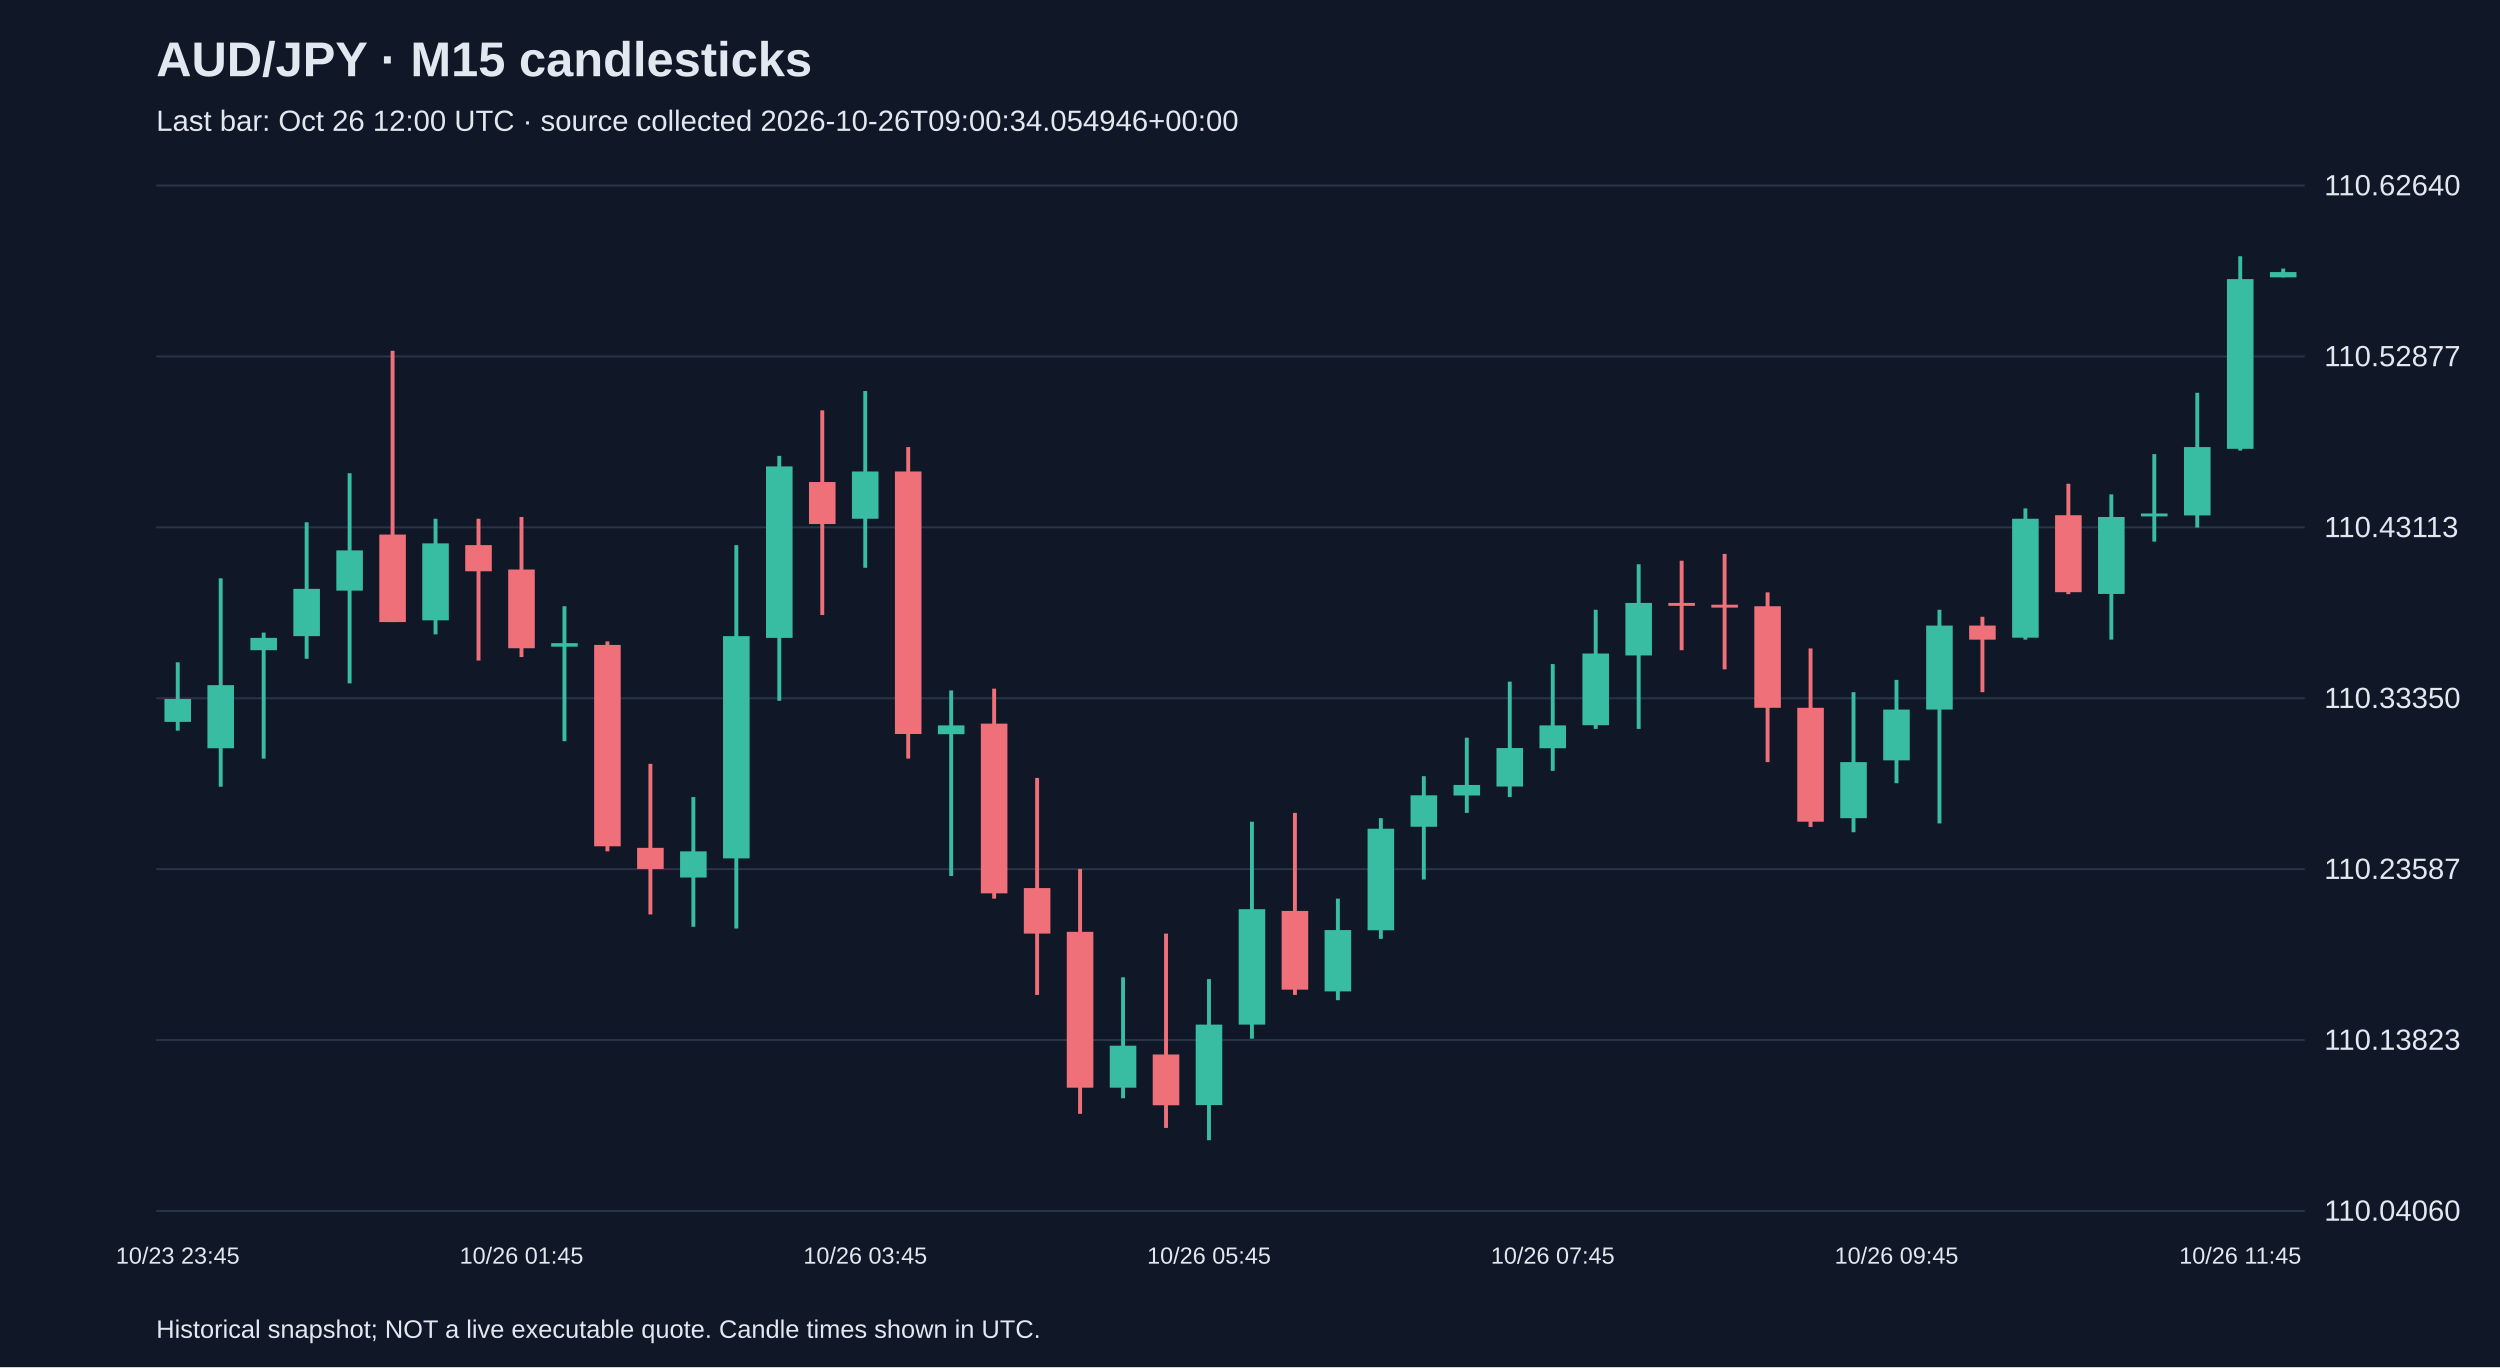
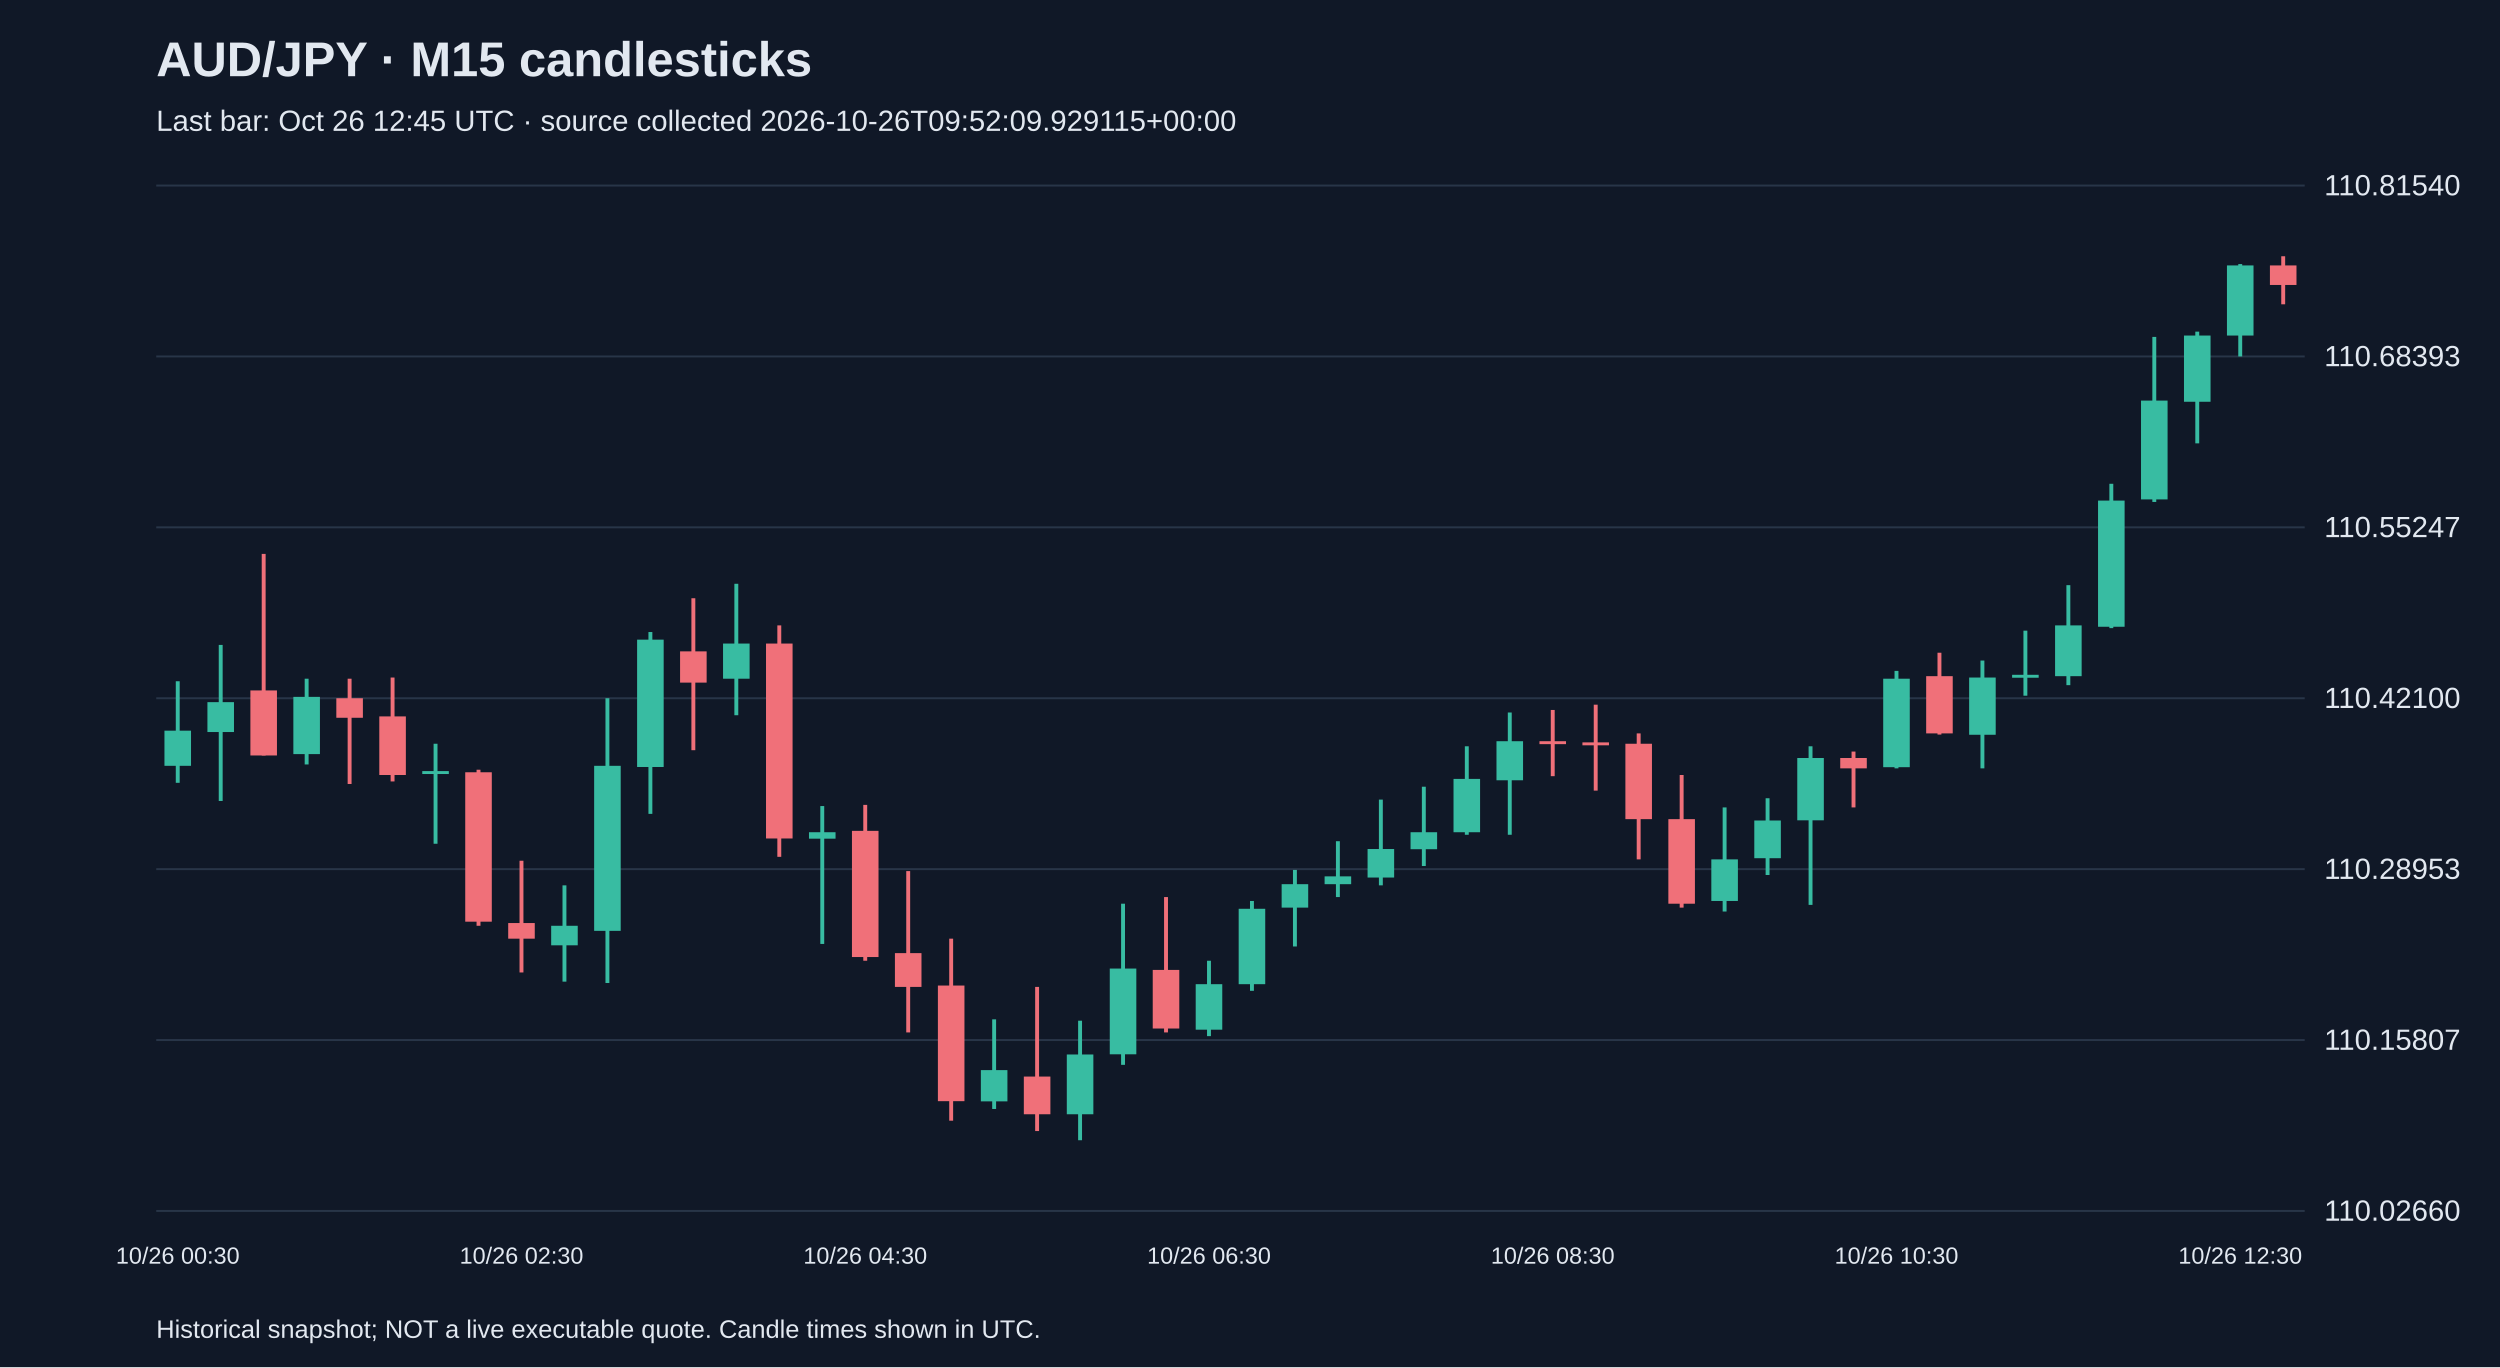
<svg xmlns="http://www.w3.org/2000/svg" viewBox="0 0 1280 700">
  <rect width="100%" height="100%" fill="#101827" />
  <style>text{font-family:Arial,sans-serif;fill:#e2e8f0}</style>
  <text x="80" y="39" font-size="25" font-weight="bold">AUD/JPY · M15 candlesticks</text>
-   <text x="80" y="67" font-size="15" fill="#a6b1c5">Last bar: Oct 26 12:00 UTC · source collected 2026-10-26T09:00:34.054946+00:00</text>
+   <text x="80" y="67" font-size="15" fill="#a6b1c5">Last bar: Oct 26 12:45 UTC · source collected 2026-10-26T09:52:09.929115+00:00</text>
  <line x1="80" y1="620.0" x2="1180" y2="620.0" stroke="#283548" />
-   <text x="1190" y="625.0" font-size="15">110.04060</text>
+   <text x="1190" y="625.0" font-size="15">110.02660</text>
  <line x1="80" y1="532.5" x2="1180" y2="532.5" stroke="#283548" />
-   <text x="1190" y="537.5" font-size="15">110.13823</text>
+   <text x="1190" y="537.5" font-size="15">110.15807</text>
  <line x1="80" y1="445.0" x2="1180" y2="445.0" stroke="#283548" />
-   <text x="1190" y="450.0" font-size="15">110.23587</text>
+   <text x="1190" y="450.0" font-size="15">110.28953</text>
  <line x1="80" y1="357.5" x2="1180" y2="357.5" stroke="#283548" />
-   <text x="1190" y="362.5" font-size="15">110.33350</text>
+   <text x="1190" y="362.5" font-size="15">110.42100</text>
  <line x1="80" y1="270.0" x2="1180" y2="270.0" stroke="#283548" />
-   <text x="1190" y="275.0" font-size="15">110.43113</text>
+   <text x="1190" y="275.0" font-size="15">110.55247</text>
  <line x1="80" y1="182.5" x2="1180" y2="182.5" stroke="#283548" />
-   <text x="1190" y="187.5" font-size="15">110.52877</text>
+   <text x="1190" y="187.5" font-size="15">110.68393</text>
  <line x1="80" y1="95.0" x2="1180" y2="95.0" stroke="#283548" />
-   <text x="1190" y="100.0" font-size="15">110.62640</text>
-   <line x1="91.0" y1="339.1" x2="91.0" y2="374.1" stroke="#38bca2" stroke-width="2" />
-   <rect x="84.2" y="357.9" width="13.6" height="11.7" fill="#38bca2" />
-   <text x="91.0" y="647" text-anchor="middle" font-size="12">10/23 23:45</text>
-   <line x1="113.0" y1="296.1" x2="113.0" y2="402.8" stroke="#38bca2" stroke-width="2" />
-   <rect x="106.2" y="350.8" width="13.6" height="32.3" fill="#38bca2" />
-   <line x1="135.0" y1="323.9" x2="135.0" y2="388.4" stroke="#38bca2" stroke-width="2" />
-   <rect x="128.2" y="326.6" width="13.6" height="6.3" fill="#38bca2" />
-   <line x1="157.0" y1="267.4" x2="157.0" y2="337.3" stroke="#38bca2" stroke-width="2" />
-   <rect x="150.2" y="301.5" width="13.6" height="24.2" fill="#38bca2" />
-   <line x1="179.0" y1="242.3" x2="179.0" y2="349.9" stroke="#38bca2" stroke-width="2" />
-   <rect x="172.2" y="281.8" width="13.6" height="20.6" fill="#38bca2" />
-   <line x1="201.0" y1="179.6" x2="201.0" y2="318.5" stroke="#f07079" stroke-width="2" />
-   <rect x="194.2" y="273.7" width="13.6" height="44.8" fill="#f07079" />
-   <line x1="223.0" y1="265.6" x2="223.0" y2="324.8" stroke="#38bca2" stroke-width="2" />
-   <rect x="216.2" y="278.2" width="13.6" height="39.4" fill="#38bca2" />
-   <line x1="245.0" y1="265.6" x2="245.0" y2="338.2" stroke="#f07079" stroke-width="2" />
-   <rect x="238.2" y="279.1" width="13.6" height="13.4" fill="#f07079" />
-   <line x1="267.0" y1="264.7" x2="267.0" y2="336.4" stroke="#f07079" stroke-width="2" />
-   <rect x="260.2" y="291.6" width="13.6" height="40.3" fill="#f07079" />
-   <text x="267.0" y="647" text-anchor="middle" font-size="12">10/26 01:45</text>
-   <line x1="289.0" y1="310.4" x2="289.0" y2="379.5" stroke="#38bca2" stroke-width="2" />
-   <rect x="282.2" y="329.3" width="13.6" height="1.8" fill="#38bca2" />
-   <line x1="311.0" y1="328.4" x2="311.0" y2="435.9" stroke="#f07079" stroke-width="2" />
-   <rect x="304.2" y="330.2" width="13.6" height="103.1" fill="#f07079" />
-   <line x1="333.0" y1="391.1" x2="333.0" y2="468.2" stroke="#f07079" stroke-width="2" />
-   <rect x="326.2" y="434.1" width="13.6" height="10.8" fill="#f07079" />
-   <line x1="355.0" y1="408.1" x2="355.0" y2="474.5" stroke="#38bca2" stroke-width="2" />
-   <rect x="348.2" y="435.9" width="13.6" height="13.4" fill="#38bca2" />
-   <line x1="377.0" y1="279.1" x2="377.0" y2="475.4" stroke="#38bca2" stroke-width="2" />
-   <rect x="370.2" y="325.7" width="13.6" height="113.8" fill="#38bca2" />
-   <line x1="399.0" y1="233.4" x2="399.0" y2="358.8" stroke="#38bca2" stroke-width="2" />
-   <rect x="392.2" y="238.8" width="13.6" height="87.8" fill="#38bca2" />
-   <line x1="421.0" y1="210.1" x2="421.0" y2="314.9" stroke="#f07079" stroke-width="2" />
-   <rect x="414.2" y="246.8" width="13.6" height="21.5" fill="#f07079" />
-   <line x1="443.0" y1="200.2" x2="443.0" y2="290.7" stroke="#38bca2" stroke-width="2" />
-   <rect x="436.2" y="241.4" width="13.6" height="24.2" fill="#38bca2" />
-   <text x="443.0" y="647" text-anchor="middle" font-size="12">10/26 03:45</text>
-   <line x1="465.0" y1="228.9" x2="465.0" y2="388.4" stroke="#f07079" stroke-width="2" />
-   <rect x="458.2" y="241.4" width="13.6" height="134.4" fill="#f07079" />
-   <line x1="487.0" y1="353.5" x2="487.0" y2="448.5" stroke="#38bca2" stroke-width="2" />
-   <rect x="480.2" y="371.4" width="13.6" height="4.5" fill="#38bca2" />
-   <line x1="509.0" y1="352.6" x2="509.0" y2="460.1" stroke="#f07079" stroke-width="2" />
-   <rect x="502.2" y="370.5" width="13.6" height="86.9" fill="#f07079" />
-   <line x1="531.0" y1="398.3" x2="531.0" y2="509.4" stroke="#f07079" stroke-width="2" />
-   <rect x="524.2" y="454.7" width="13.6" height="23.3" fill="#f07079" />
-   <line x1="553.0" y1="444.9" x2="553.0" y2="570.3" stroke="#f07079" stroke-width="2" />
-   <rect x="546.2" y="477.1" width="13.6" height="79.8" fill="#f07079" />
-   <line x1="575.0" y1="500.4" x2="575.0" y2="562.3" stroke="#38bca2" stroke-width="2" />
-   <rect x="568.2" y="535.4" width="13.6" height="21.5" fill="#38bca2" />
-   <line x1="597.0" y1="478.0" x2="597.0" y2="577.5" stroke="#f07079" stroke-width="2" />
-   <rect x="590.2" y="539.9" width="13.6" height="26.0" fill="#f07079" />
-   <line x1="619.0" y1="501.3" x2="619.0" y2="583.8" stroke="#38bca2" stroke-width="2" />
-   <rect x="612.2" y="524.6" width="13.6" height="41.2" fill="#38bca2" />
-   <text x="619.0" y="647" text-anchor="middle" font-size="12">10/26 05:45</text>
-   <line x1="641.0" y1="420.7" x2="641.0" y2="531.8" stroke="#38bca2" stroke-width="2" />
-   <rect x="634.2" y="465.5" width="13.6" height="59.1" fill="#38bca2" />
-   <line x1="663.0" y1="416.2" x2="663.0" y2="509.4" stroke="#f07079" stroke-width="2" />
-   <rect x="656.2" y="466.4" width="13.6" height="40.3" fill="#f07079" />
-   <line x1="685.0" y1="460.1" x2="685.0" y2="512.1" stroke="#38bca2" stroke-width="2" />
-   <rect x="678.2" y="476.2" width="13.6" height="31.4" fill="#38bca2" />
-   <line x1="707.0" y1="418.9" x2="707.0" y2="480.7" stroke="#38bca2" stroke-width="2" />
-   <rect x="700.2" y="424.3" width="13.6" height="52.0" fill="#38bca2" />
-   <line x1="729.0" y1="397.4" x2="729.0" y2="450.3" stroke="#38bca2" stroke-width="2" />
-   <rect x="722.2" y="407.2" width="13.6" height="16.1" fill="#38bca2" />
-   <line x1="751.0" y1="377.7" x2="751.0" y2="416.2" stroke="#38bca2" stroke-width="2" />
-   <rect x="744.2" y="401.9" width="13.6" height="5.4" fill="#38bca2" />
-   <line x1="773.0" y1="349.0" x2="773.0" y2="408.1" stroke="#38bca2" stroke-width="2" />
-   <rect x="766.2" y="383.0" width="13.6" height="19.7" fill="#38bca2" />
-   <line x1="795.0" y1="340.0" x2="795.0" y2="394.7" stroke="#38bca2" stroke-width="2" />
-   <rect x="788.2" y="371.4" width="13.6" height="11.7" fill="#38bca2" />
-   <text x="795.0" y="647" text-anchor="middle" font-size="12">10/26 07:45</text>
-   <line x1="817.0" y1="312.2" x2="817.0" y2="373.2" stroke="#38bca2" stroke-width="2" />
-   <rect x="810.2" y="334.6" width="13.6" height="36.7" fill="#38bca2" />
-   <line x1="839.0" y1="288.9" x2="839.0" y2="373.2" stroke="#38bca2" stroke-width="2" />
-   <rect x="832.2" y="308.7" width="13.6" height="26.9" fill="#38bca2" />
-   <line x1="861.0" y1="287.1" x2="861.0" y2="332.9" stroke="#f07079" stroke-width="2" />
-   <rect x="854.2" y="308.7" width="13.6" height="1.5" fill="#f07079" />
-   <line x1="883.0" y1="283.6" x2="883.0" y2="342.7" stroke="#f07079" stroke-width="2" />
-   <rect x="876.2" y="309.6" width="13.6" height="1.5" fill="#f07079" />
-   <line x1="905.0" y1="303.3" x2="905.0" y2="390.2" stroke="#f07079" stroke-width="2" />
-   <rect x="898.2" y="310.4" width="13.6" height="52.0" fill="#f07079" />
-   <line x1="927.0" y1="332.0" x2="927.0" y2="423.4" stroke="#f07079" stroke-width="2" />
-   <rect x="920.2" y="362.4" width="13.6" height="58.3" fill="#f07079" />
-   <line x1="949.0" y1="354.4" x2="949.0" y2="426.1" stroke="#38bca2" stroke-width="2" />
-   <rect x="942.2" y="390.2" width="13.6" height="28.7" fill="#38bca2" />
-   <line x1="971.0" y1="348.1" x2="971.0" y2="401.0" stroke="#38bca2" stroke-width="2" />
-   <rect x="964.2" y="363.3" width="13.6" height="26.0" fill="#38bca2" />
-   <text x="971.0" y="647" text-anchor="middle" font-size="12">10/26 09:45</text>
-   <line x1="993.0" y1="312.2" x2="993.0" y2="421.6" stroke="#38bca2" stroke-width="2" />
-   <rect x="986.2" y="320.3" width="13.6" height="43.0" fill="#38bca2" />
-   <line x1="1015.0" y1="315.8" x2="1015.0" y2="354.4" stroke="#f07079" stroke-width="2" />
-   <rect x="1008.2" y="320.3" width="13.6" height="7.2" fill="#f07079" />
-   <line x1="1037.0" y1="260.3" x2="1037.0" y2="327.5" stroke="#38bca2" stroke-width="2" />
-   <rect x="1030.2" y="265.6" width="13.6" height="60.9" fill="#38bca2" />
-   <line x1="1059.0" y1="247.7" x2="1059.0" y2="304.2" stroke="#f07079" stroke-width="2" />
-   <rect x="1052.2" y="263.8" width="13.6" height="39.4" fill="#f07079" />
-   <line x1="1081.0" y1="253.1" x2="1081.0" y2="327.5" stroke="#38bca2" stroke-width="2" />
-   <rect x="1074.2" y="264.7" width="13.6" height="39.4" fill="#38bca2" />
-   <line x1="1103.0" y1="232.5" x2="1103.0" y2="277.3" stroke="#38bca2" stroke-width="2" />
-   <rect x="1096.2" y="262.9" width="13.6" height="1.5" fill="#38bca2" />
-   <line x1="1125.0" y1="201.1" x2="1125.0" y2="270.1" stroke="#38bca2" stroke-width="2" />
-   <rect x="1118.2" y="228.9" width="13.6" height="35.0" fill="#38bca2" />
-   <line x1="1147.0" y1="131.2" x2="1147.0" y2="230.7" stroke="#38bca2" stroke-width="2" />
-   <rect x="1140.2" y="142.9" width="13.6" height="86.9" fill="#38bca2" />
-   <text x="1147.0" y="647" text-anchor="middle" font-size="12">10/26 11:45</text>
-   <line x1="1169.0" y1="137.5" x2="1169.0" y2="142.0" stroke="#38bca2" stroke-width="2" />
-   <rect x="1162.2" y="139.3" width="13.6" height="2.7" fill="#38bca2" />
+   <text x="1190" y="100.0" font-size="15">110.81540</text>
+   <line x1="91.0" y1="348.8" x2="91.0" y2="400.8" stroke="#38bca2" stroke-width="2" />
+   <rect x="84.2" y="374.1" width="13.6" height="18.0" fill="#38bca2" />
+   <text x="91.0" y="647" text-anchor="middle" font-size="12">10/26 00:30</text>
+   <line x1="113.0" y1="330.2" x2="113.0" y2="410.1" stroke="#38bca2" stroke-width="2" />
+   <rect x="106.2" y="359.5" width="13.6" height="15.3" fill="#38bca2" />
+   <line x1="135.0" y1="283.6" x2="135.0" y2="386.8" stroke="#f07079" stroke-width="2" />
+   <rect x="128.2" y="353.5" width="13.6" height="33.3" fill="#f07079" />
+   <line x1="157.0" y1="347.5" x2="157.0" y2="391.4" stroke="#38bca2" stroke-width="2" />
+   <rect x="150.2" y="356.8" width="13.6" height="29.3" fill="#38bca2" />
+   <line x1="179.0" y1="347.5" x2="179.0" y2="401.4" stroke="#f07079" stroke-width="2" />
+   <rect x="172.2" y="357.5" width="13.6" height="10.0" fill="#f07079" />
+   <line x1="201.0" y1="346.9" x2="201.0" y2="400.1" stroke="#f07079" stroke-width="2" />
+   <rect x="194.2" y="366.8" width="13.6" height="30.0" fill="#f07079" />
+   <line x1="223.0" y1="380.8" x2="223.0" y2="432.0" stroke="#38bca2" stroke-width="2" />
+   <rect x="216.2" y="394.8" width="13.6" height="1.5" fill="#38bca2" />
+   <line x1="245.0" y1="394.1" x2="245.0" y2="474.0" stroke="#f07079" stroke-width="2" />
+   <rect x="238.2" y="395.4" width="13.6" height="76.5" fill="#f07079" />
+   <line x1="267.0" y1="440.7" x2="267.0" y2="497.9" stroke="#f07079" stroke-width="2" />
+   <rect x="260.2" y="472.6" width="13.6" height="8.0" fill="#f07079" />
+   <text x="267.0" y="647" text-anchor="middle" font-size="12">10/26 02:30</text>
+   <line x1="289.0" y1="453.3" x2="289.0" y2="502.6" stroke="#38bca2" stroke-width="2" />
+   <rect x="282.2" y="474.0" width="13.6" height="10.0" fill="#38bca2" />
+   <line x1="311.0" y1="357.5" x2="311.0" y2="503.3" stroke="#38bca2" stroke-width="2" />
+   <rect x="304.2" y="392.1" width="13.6" height="84.5" fill="#38bca2" />
+   <line x1="333.0" y1="323.6" x2="333.0" y2="416.7" stroke="#38bca2" stroke-width="2" />
+   <rect x="326.2" y="327.5" width="13.6" height="65.2" fill="#38bca2" />
+   <line x1="355.0" y1="306.3" x2="355.0" y2="384.1" stroke="#f07079" stroke-width="2" />
+   <rect x="348.2" y="333.5" width="13.6" height="16.0" fill="#f07079" />
+   <line x1="377.0" y1="298.9" x2="377.0" y2="366.2" stroke="#38bca2" stroke-width="2" />
+   <rect x="370.2" y="329.5" width="13.6" height="18.0" fill="#38bca2" />
+   <line x1="399.0" y1="320.2" x2="399.0" y2="438.7" stroke="#f07079" stroke-width="2" />
+   <rect x="392.2" y="329.5" width="13.6" height="99.8" fill="#f07079" />
+   <line x1="421.0" y1="412.7" x2="421.0" y2="483.3" stroke="#38bca2" stroke-width="2" />
+   <rect x="414.2" y="426.1" width="13.6" height="3.3" fill="#38bca2" />
+   <line x1="443.0" y1="412.1" x2="443.0" y2="491.9" stroke="#f07079" stroke-width="2" />
+   <rect x="436.2" y="425.4" width="13.6" height="64.6" fill="#f07079" />
+   <text x="443.0" y="647" text-anchor="middle" font-size="12">10/26 04:30</text>
+   <line x1="465.0" y1="446.0" x2="465.0" y2="528.6" stroke="#f07079" stroke-width="2" />
+   <rect x="458.2" y="488.0" width="13.6" height="17.3" fill="#f07079" />
+   <line x1="487.0" y1="480.6" x2="487.0" y2="573.8" stroke="#f07079" stroke-width="2" />
+   <rect x="480.2" y="504.6" width="13.6" height="59.2" fill="#f07079" />
+   <line x1="509.0" y1="521.9" x2="509.0" y2="567.8" stroke="#38bca2" stroke-width="2" />
+   <rect x="502.2" y="547.9" width="13.6" height="16.0" fill="#38bca2" />
+   <line x1="531.0" y1="505.3" x2="531.0" y2="579.1" stroke="#f07079" stroke-width="2" />
+   <rect x="524.2" y="551.2" width="13.6" height="19.3" fill="#f07079" />
+   <line x1="553.0" y1="522.6" x2="553.0" y2="583.8" stroke="#38bca2" stroke-width="2" />
+   <rect x="546.2" y="539.9" width="13.6" height="30.6" fill="#38bca2" />
+   <line x1="575.0" y1="462.7" x2="575.0" y2="545.2" stroke="#38bca2" stroke-width="2" />
+   <rect x="568.2" y="495.9" width="13.6" height="43.9" fill="#38bca2" />
+   <line x1="597.0" y1="459.3" x2="597.0" y2="528.6" stroke="#f07079" stroke-width="2" />
+   <rect x="590.2" y="496.6" width="13.6" height="30.0" fill="#f07079" />
+   <line x1="619.0" y1="491.9" x2="619.0" y2="530.5" stroke="#38bca2" stroke-width="2" />
+   <rect x="612.2" y="503.9" width="13.6" height="23.3" fill="#38bca2" />
+   <text x="619.0" y="647" text-anchor="middle" font-size="12">10/26 06:30</text>
+   <line x1="641.0" y1="461.3" x2="641.0" y2="507.3" stroke="#38bca2" stroke-width="2" />
+   <rect x="634.2" y="465.3" width="13.6" height="38.6" fill="#38bca2" />
+   <line x1="663.0" y1="445.4" x2="663.0" y2="484.6" stroke="#38bca2" stroke-width="2" />
+   <rect x="656.2" y="452.7" width="13.6" height="12.0" fill="#38bca2" />
+   <line x1="685.0" y1="430.7" x2="685.0" y2="459.3" stroke="#38bca2" stroke-width="2" />
+   <rect x="678.2" y="448.7" width="13.6" height="4.0" fill="#38bca2" />
+   <line x1="707.0" y1="409.4" x2="707.0" y2="453.3" stroke="#38bca2" stroke-width="2" />
+   <rect x="700.2" y="434.7" width="13.6" height="14.6" fill="#38bca2" />
+   <line x1="729.0" y1="402.8" x2="729.0" y2="443.4" stroke="#38bca2" stroke-width="2" />
+   <rect x="722.2" y="426.1" width="13.6" height="8.7" fill="#38bca2" />
+   <line x1="751.0" y1="382.1" x2="751.0" y2="427.4" stroke="#38bca2" stroke-width="2" />
+   <rect x="744.2" y="398.8" width="13.6" height="27.3" fill="#38bca2" />
+   <line x1="773.0" y1="364.8" x2="773.0" y2="427.4" stroke="#38bca2" stroke-width="2" />
+   <rect x="766.2" y="379.5" width="13.6" height="20.0" fill="#38bca2" />
+   <line x1="795.0" y1="363.5" x2="795.0" y2="397.4" stroke="#f07079" stroke-width="2" />
+   <rect x="788.2" y="379.5" width="13.6" height="1.5" fill="#f07079" />
+   <text x="795.0" y="647" text-anchor="middle" font-size="12">10/26 08:30</text>
+   <line x1="817.0" y1="360.8" x2="817.0" y2="404.8" stroke="#f07079" stroke-width="2" />
+   <rect x="810.2" y="380.1" width="13.6" height="1.5" fill="#f07079" />
+   <line x1="839.0" y1="375.5" x2="839.0" y2="440.0" stroke="#f07079" stroke-width="2" />
+   <rect x="832.2" y="380.8" width="13.6" height="38.6" fill="#f07079" />
+   <line x1="861.0" y1="396.8" x2="861.0" y2="464.7" stroke="#f07079" stroke-width="2" />
+   <rect x="854.2" y="419.4" width="13.6" height="43.3" fill="#f07079" />
+   <line x1="883.0" y1="413.4" x2="883.0" y2="466.7" stroke="#38bca2" stroke-width="2" />
+   <rect x="876.2" y="440.0" width="13.6" height="21.3" fill="#38bca2" />
+   <line x1="905.0" y1="408.7" x2="905.0" y2="448.0" stroke="#38bca2" stroke-width="2" />
+   <rect x="898.2" y="420.1" width="13.6" height="19.3" fill="#38bca2" />
+   <line x1="927.0" y1="382.1" x2="927.0" y2="463.3" stroke="#38bca2" stroke-width="2" />
+   <rect x="920.2" y="388.1" width="13.6" height="31.9" fill="#38bca2" />
+   <line x1="949.0" y1="384.8" x2="949.0" y2="413.4" stroke="#f07079" stroke-width="2" />
+   <rect x="942.2" y="388.1" width="13.6" height="5.3" fill="#f07079" />
+   <line x1="971.0" y1="343.5" x2="971.0" y2="393.4" stroke="#38bca2" stroke-width="2" />
+   <rect x="964.2" y="347.5" width="13.6" height="45.3" fill="#38bca2" />
+   <text x="971.0" y="647" text-anchor="middle" font-size="12">10/26 10:30</text>
+   <line x1="993.0" y1="334.2" x2="993.0" y2="376.1" stroke="#f07079" stroke-width="2" />
+   <rect x="986.2" y="346.2" width="13.6" height="29.3" fill="#f07079" />
+   <line x1="1015.0" y1="338.2" x2="1015.0" y2="393.4" stroke="#38bca2" stroke-width="2" />
+   <rect x="1008.2" y="346.9" width="13.6" height="29.3" fill="#38bca2" />
+   <line x1="1037.0" y1="322.9" x2="1037.0" y2="356.2" stroke="#38bca2" stroke-width="2" />
+   <rect x="1030.2" y="345.5" width="13.6" height="1.5" fill="#38bca2" />
+   <line x1="1059.0" y1="299.6" x2="1059.0" y2="350.8" stroke="#38bca2" stroke-width="2" />
+   <rect x="1052.2" y="320.2" width="13.6" height="26.0" fill="#38bca2" />
+   <line x1="1081.0" y1="247.7" x2="1081.0" y2="321.6" stroke="#38bca2" stroke-width="2" />
+   <rect x="1074.2" y="256.3" width="13.6" height="64.6" fill="#38bca2" />
+   <line x1="1103.0" y1="172.5" x2="1103.0" y2="257.0" stroke="#38bca2" stroke-width="2" />
+   <rect x="1096.2" y="205.1" width="13.6" height="50.6" fill="#38bca2" />
+   <line x1="1125.0" y1="169.8" x2="1125.0" y2="227.0" stroke="#38bca2" stroke-width="2" />
+   <rect x="1118.2" y="171.8" width="13.6" height="33.9" fill="#38bca2" />
+   <line x1="1147.0" y1="135.2" x2="1147.0" y2="182.5" stroke="#38bca2" stroke-width="2" />
+   <rect x="1140.2" y="135.9" width="13.6" height="35.9" fill="#38bca2" />
+   <text x="1147.0" y="647" text-anchor="middle" font-size="12">10/26 12:30</text>
+   <line x1="1169.0" y1="131.2" x2="1169.0" y2="155.8" stroke="#f07079" stroke-width="2" />
+   <rect x="1162.2" y="135.9" width="13.6" height="10.0" fill="#f07079" />
  <text x="80" y="685" font-size="13">Historical snapshot; NOT a live executable quote. Candle times shown in UTC.</text>
</svg>
